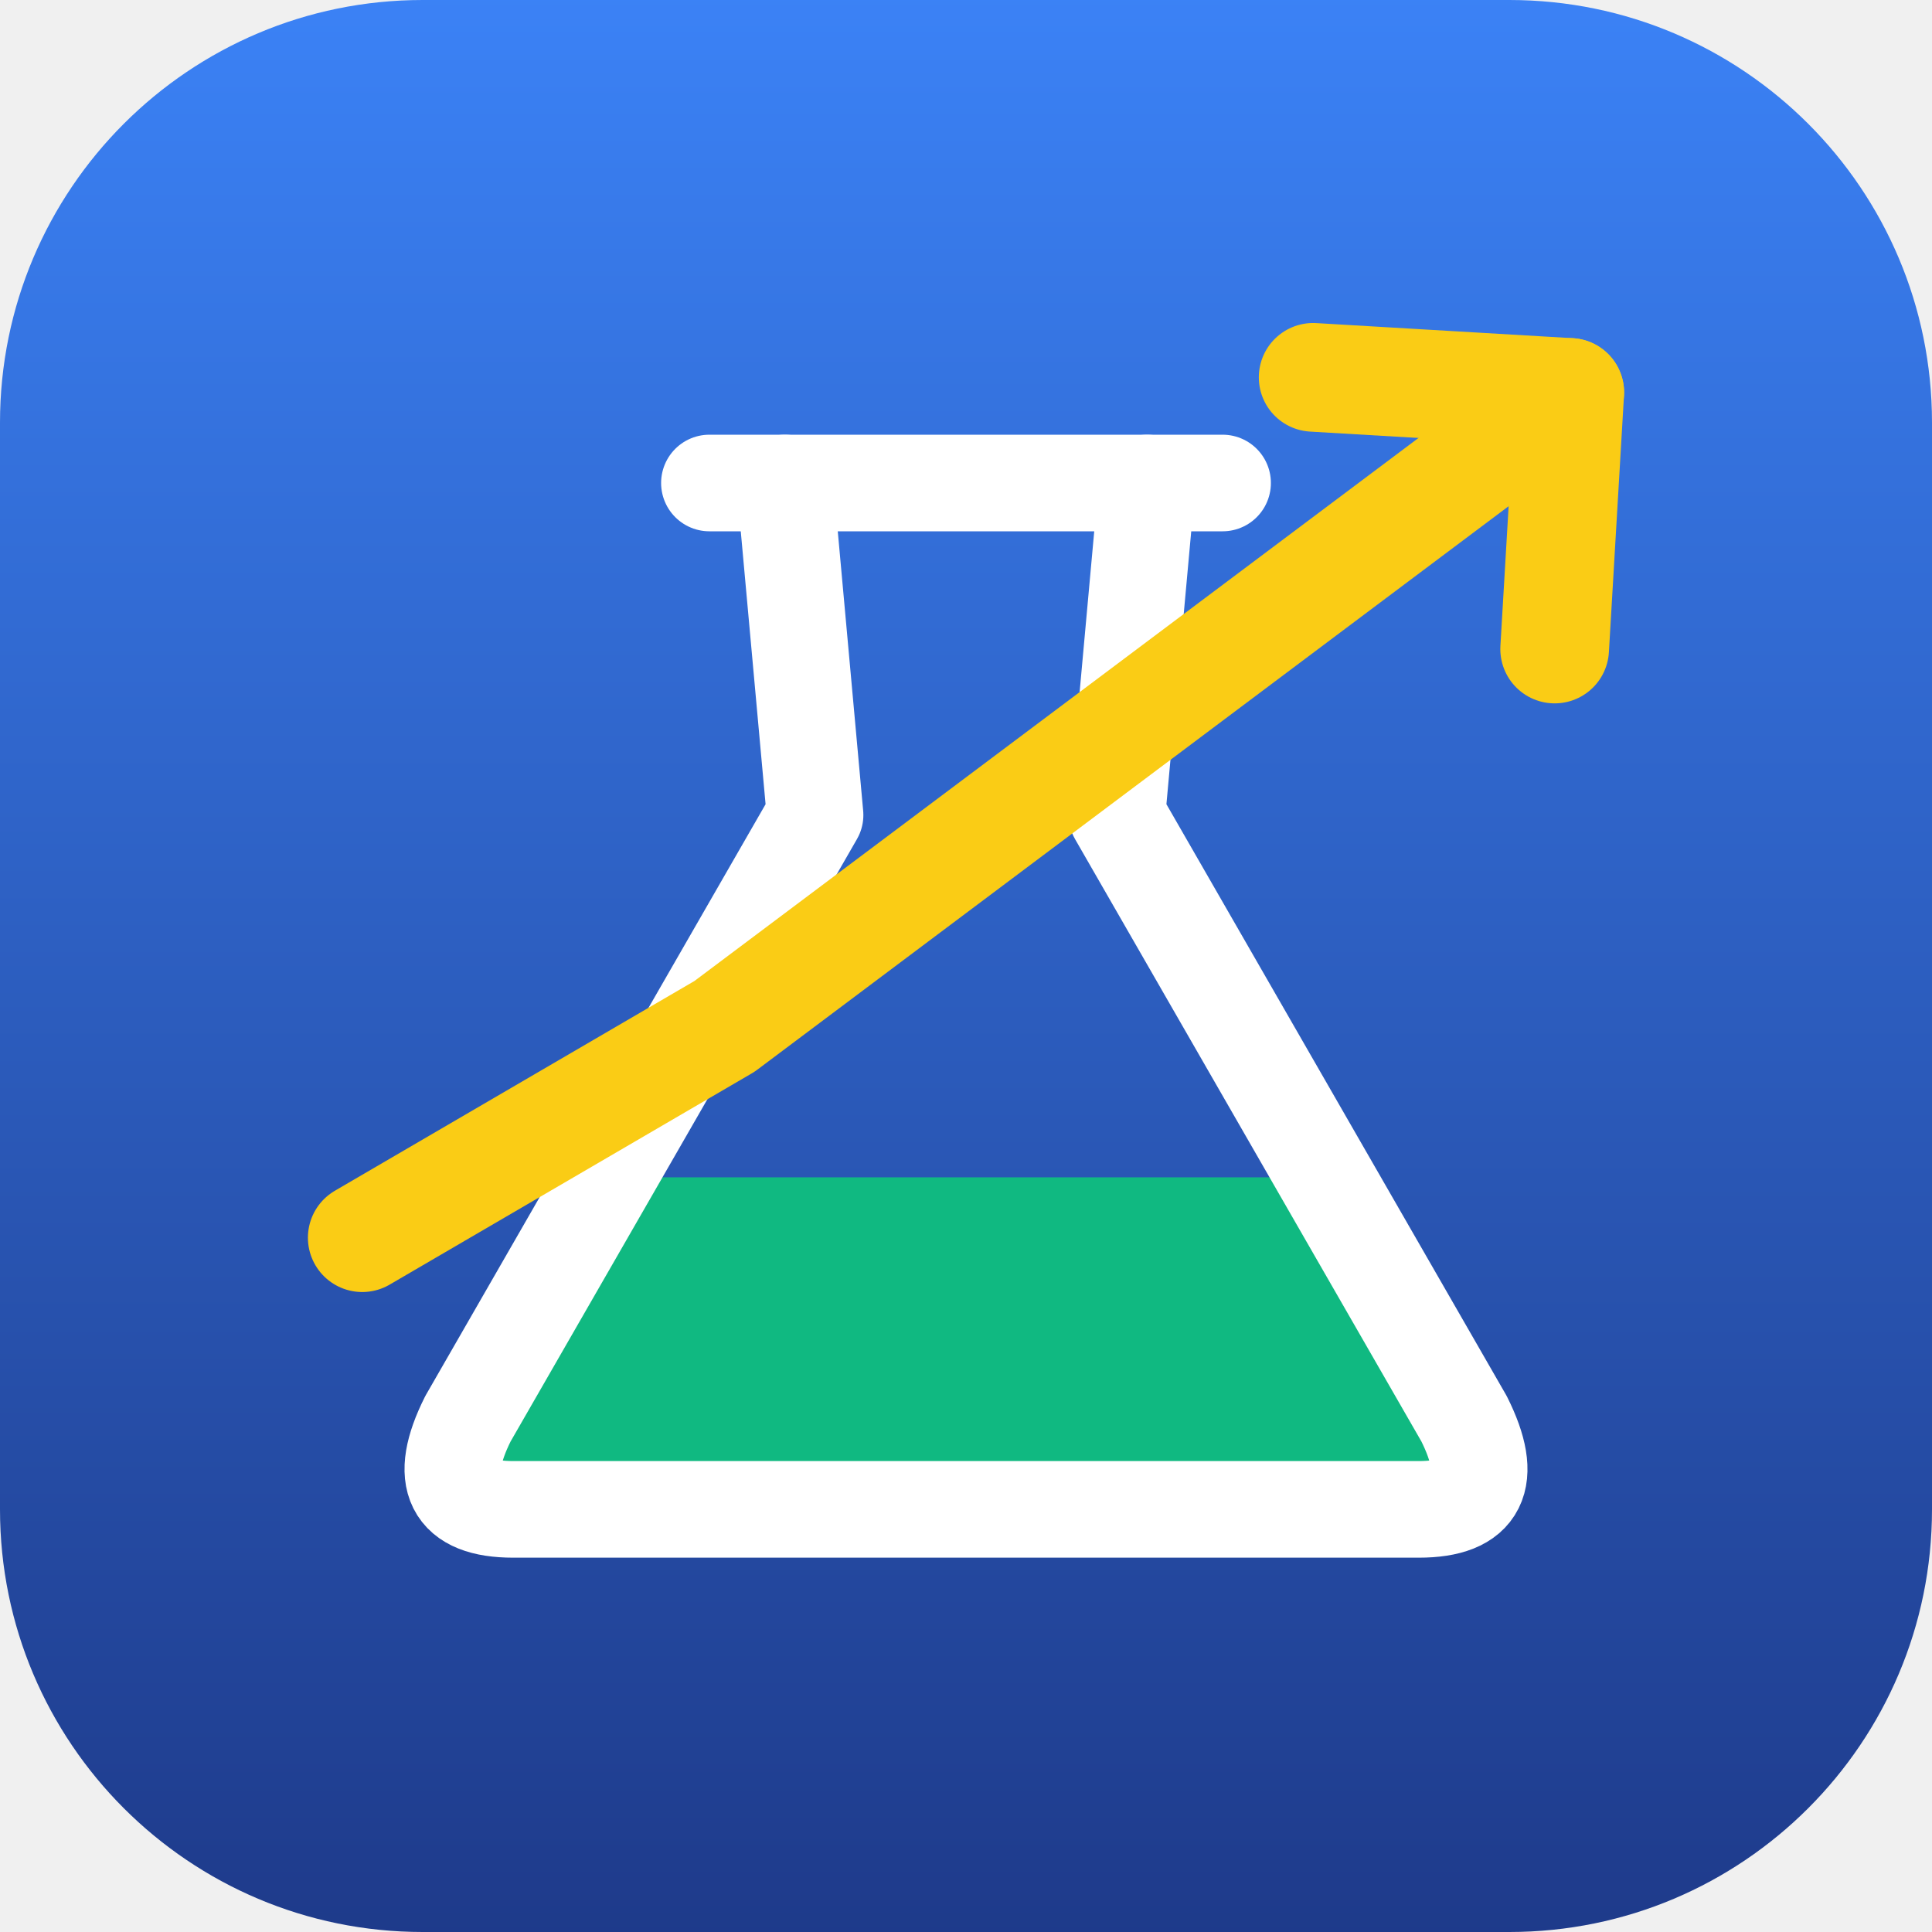
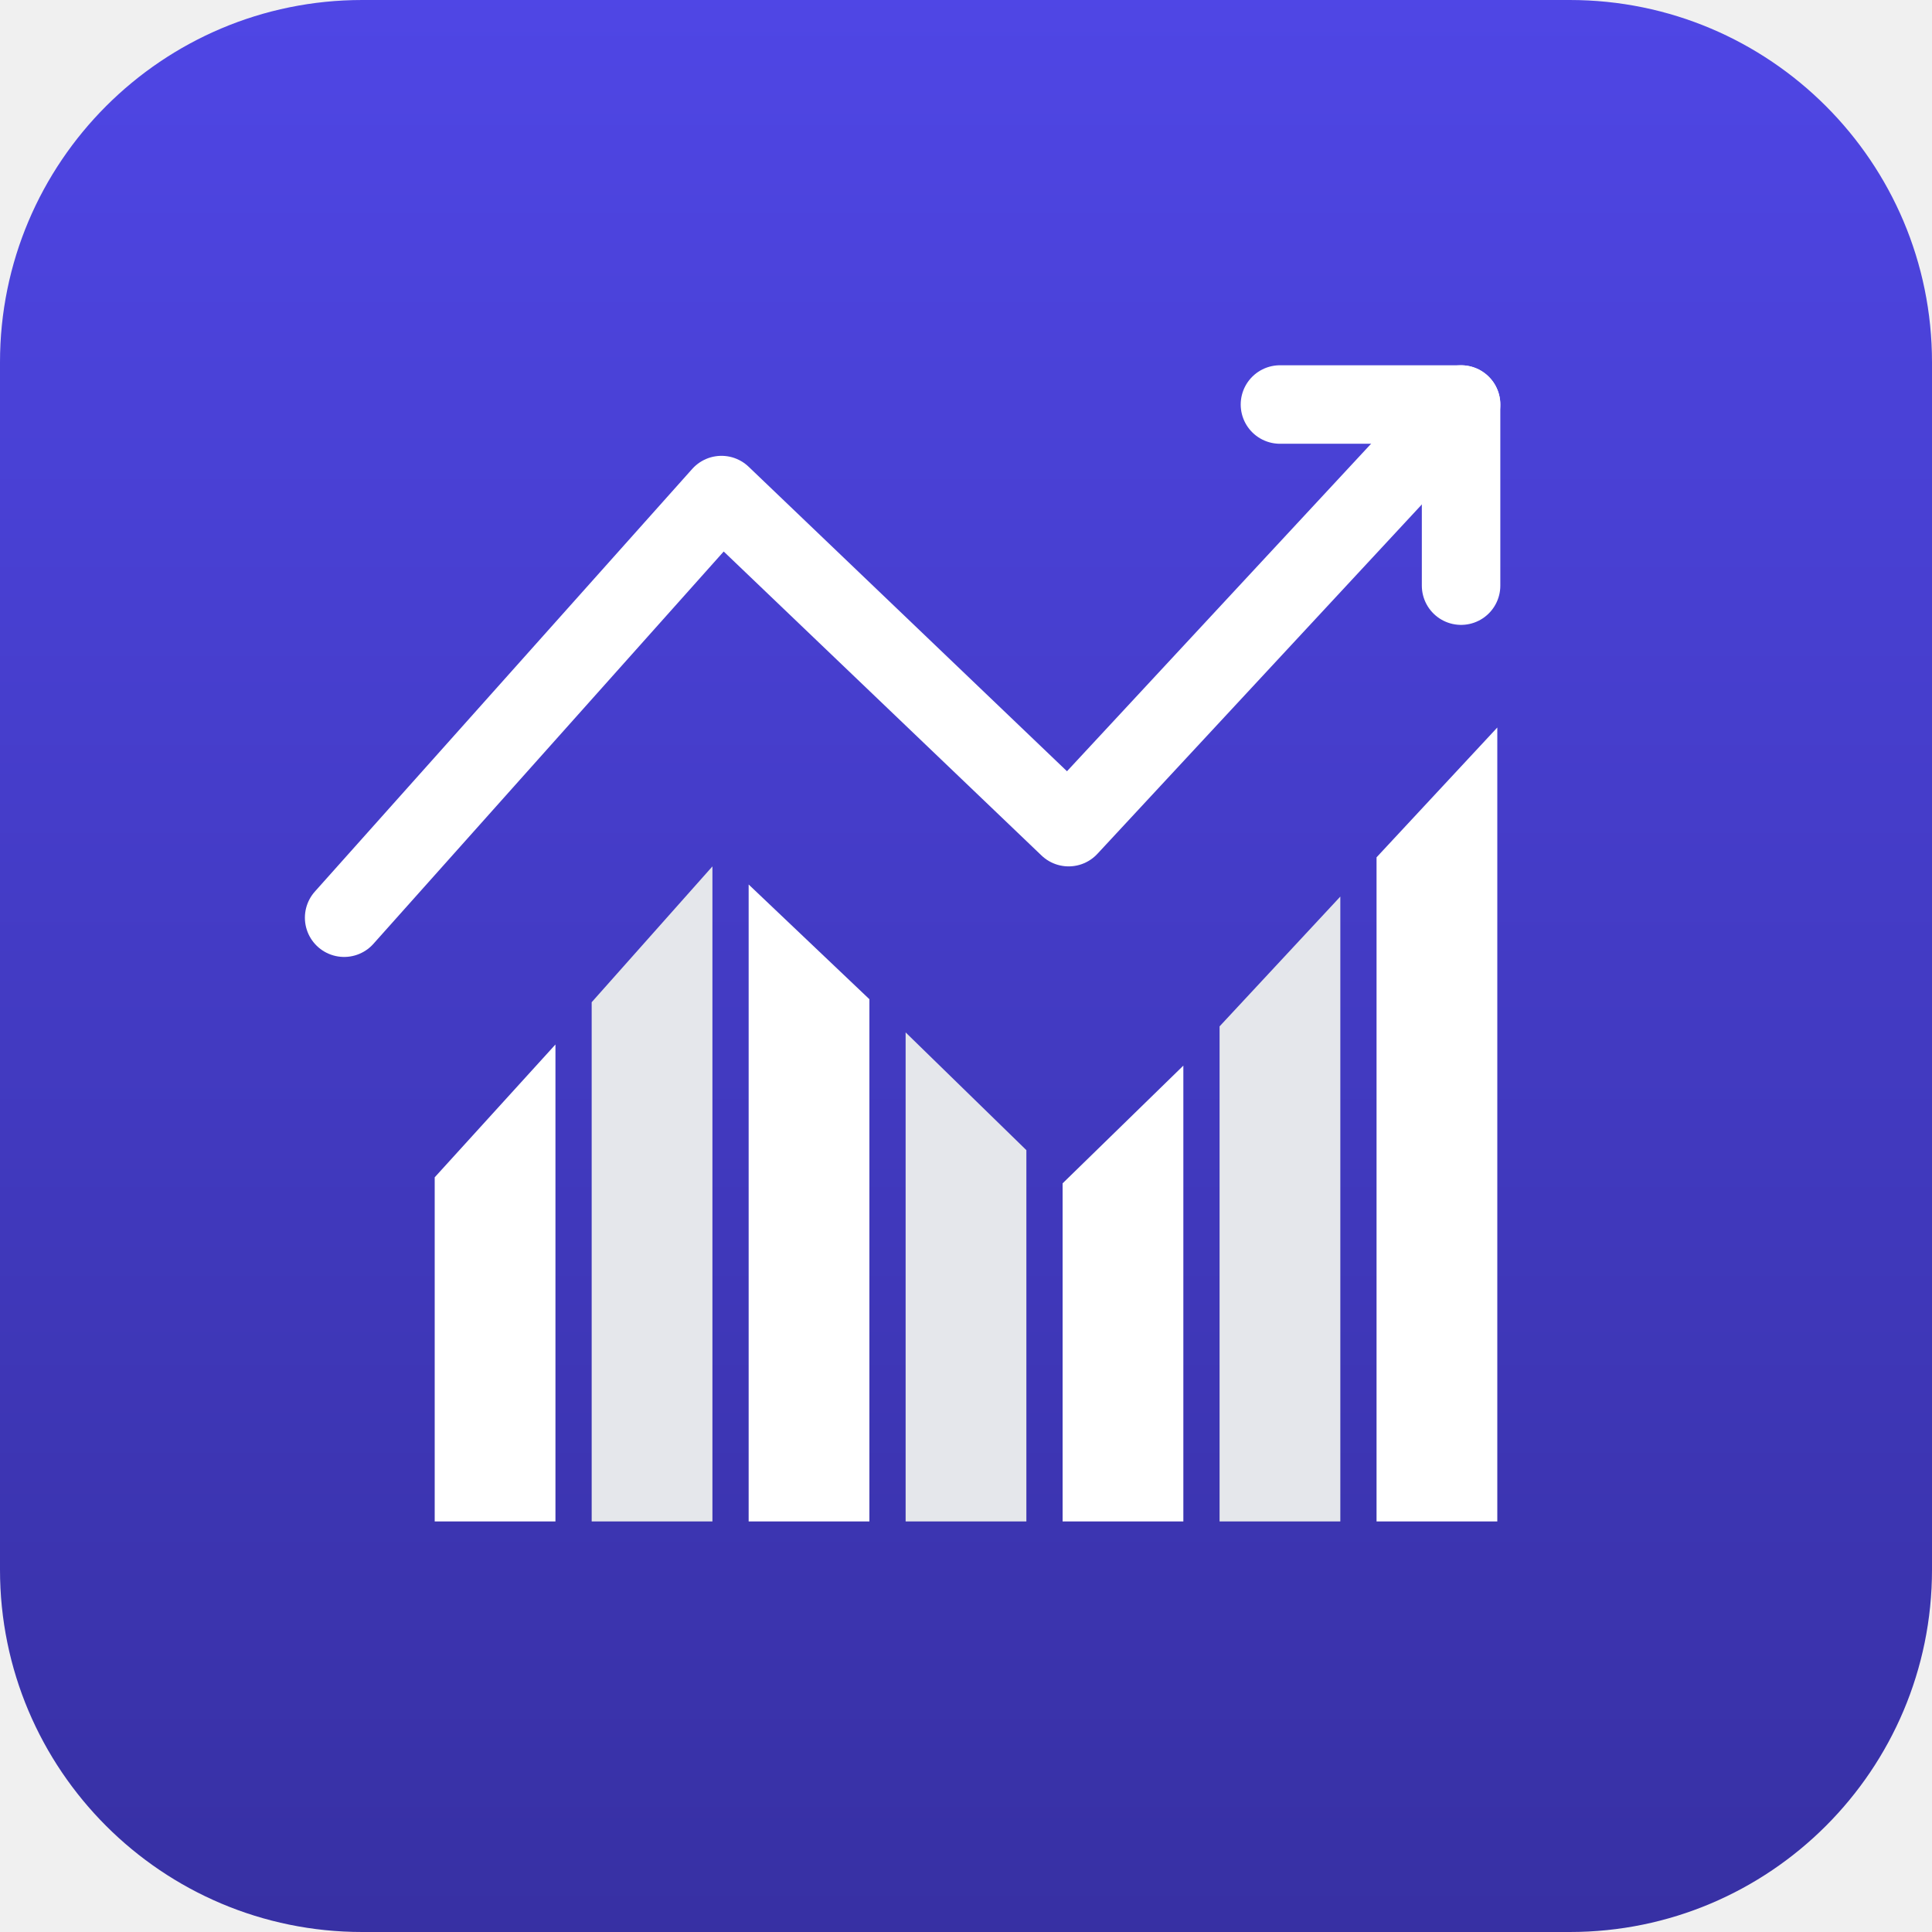
- <svg xmlns="http://www.w3.org/2000/svg" viewBox="0 0 64 64" width="64" height="64" role="img" aria-label="quant-lab">
+ <svg xmlns="http://www.w3.org/2000/svg" viewBox="0 0 512 512" role="img" aria-label="quant-lab">
  <defs>
    <linearGradient id="ql-bg" x1="0" y1="0" x2="0" y2="1">
-       <stop offset="0" stop-color="#3b82f6" />
-       <stop offset="1" stop-color="#1e3a8a" />
+       <stop offset="0" stop-color="#4f46e5" />
+       <stop offset="1" stop-color="#3730a3" />
    </linearGradient>
  </defs>
-   <rect x="0" y="0" width="64" height="64" rx="14" fill="url(#ql-bg)" />
-   <path d="M20.2 39 L43.8 39 L48.5 47 Q50 50 47 50 L17 50 Q14 50 15.5 47 Z" fill="#10b981" />
-   <g fill="none" stroke="#ffffff" stroke-width="3.2" stroke-linejoin="round" stroke-linecap="round">
-     <path d="M26 16 L27 27 L15.5 47 Q14 50 17 50 L47 50 Q50 50 48.5 47 L37 27 L38 16" />
-     <path d="M23.5 16 L40.5 16" />
-   </g>
-   <g fill="none" stroke="#facc15" stroke-width="3.6" stroke-linejoin="round" stroke-linecap="round">
-     <path d="M12 41 L24 34 L36 25 L52 13" />
-     <path d="M43.5 12.5 L52 13 L51.5 21.5" />
+   <rect width="512" height="512" rx="96" fill="url(#ql-bg)" />
+   <g transform="translate(51.2 51.2) scale(0.8)">
+     <g fill="#ffffff">
+       <polygon points="80,440 120,440 120,282 80,326" />
+       <polygon points="184,440 224,440 224,267 184,229" />
+       <polygon points="288,440 328,440 328,289 288,328" />
+       <polygon points="392,440 432,440 432,177 392,220" />
+     </g>
+     <g fill="#e5e7eb">
+       <polygon points="132,440 172,440 172,223 132,268" />
+       <polygon points="236,440 276,440 276,317 236,278" />
+       <polygon points="340,440 380,440 380,233 340,276" />
+     </g>
+     <polyline points="50,240 175,100 290,210 420,70" fill="none" stroke="#ffffff" stroke-width="26" stroke-linecap="round" stroke-linejoin="round" />
+     <polyline points="360,70 420,70 420,130" fill="none" stroke="#ffffff" stroke-width="26" stroke-linecap="round" stroke-linejoin="round" />
  </g>
</svg>
